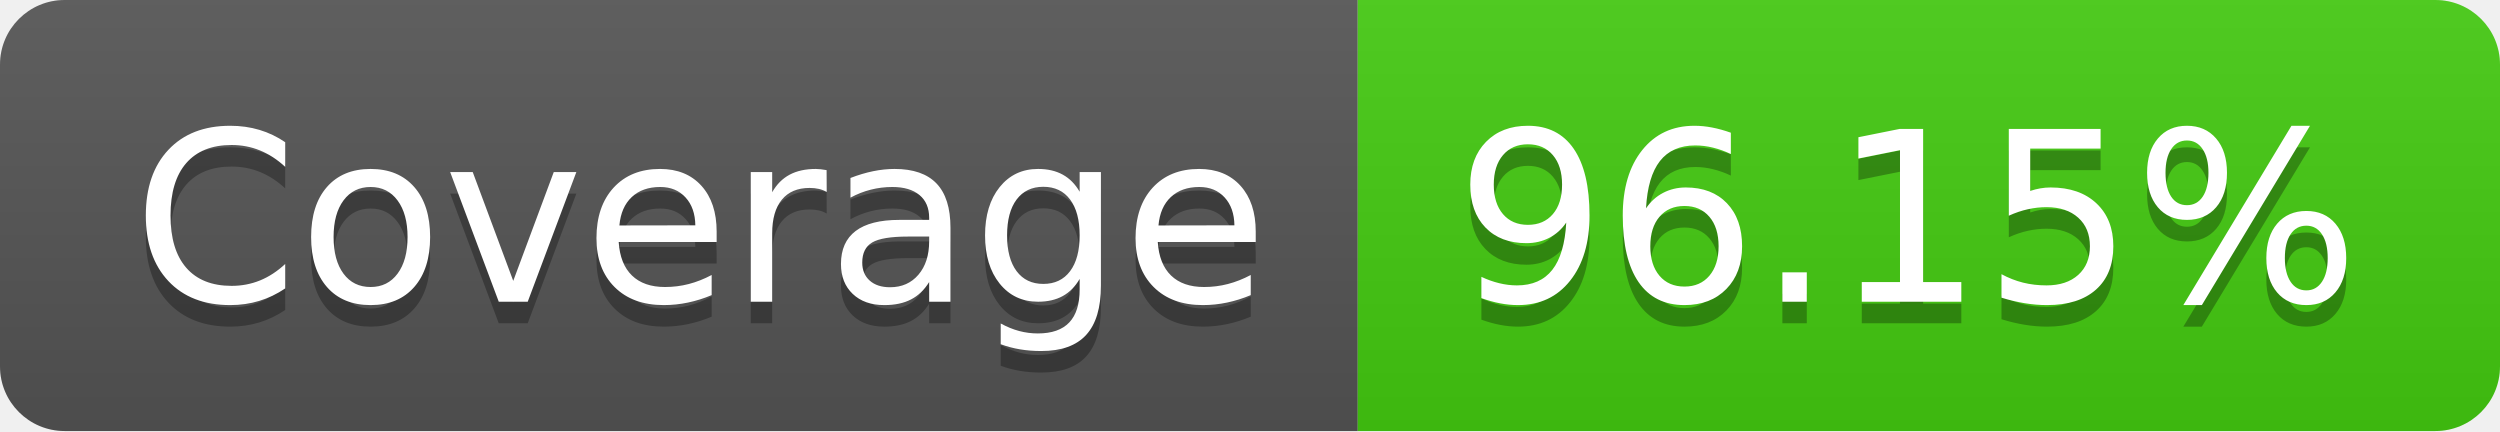
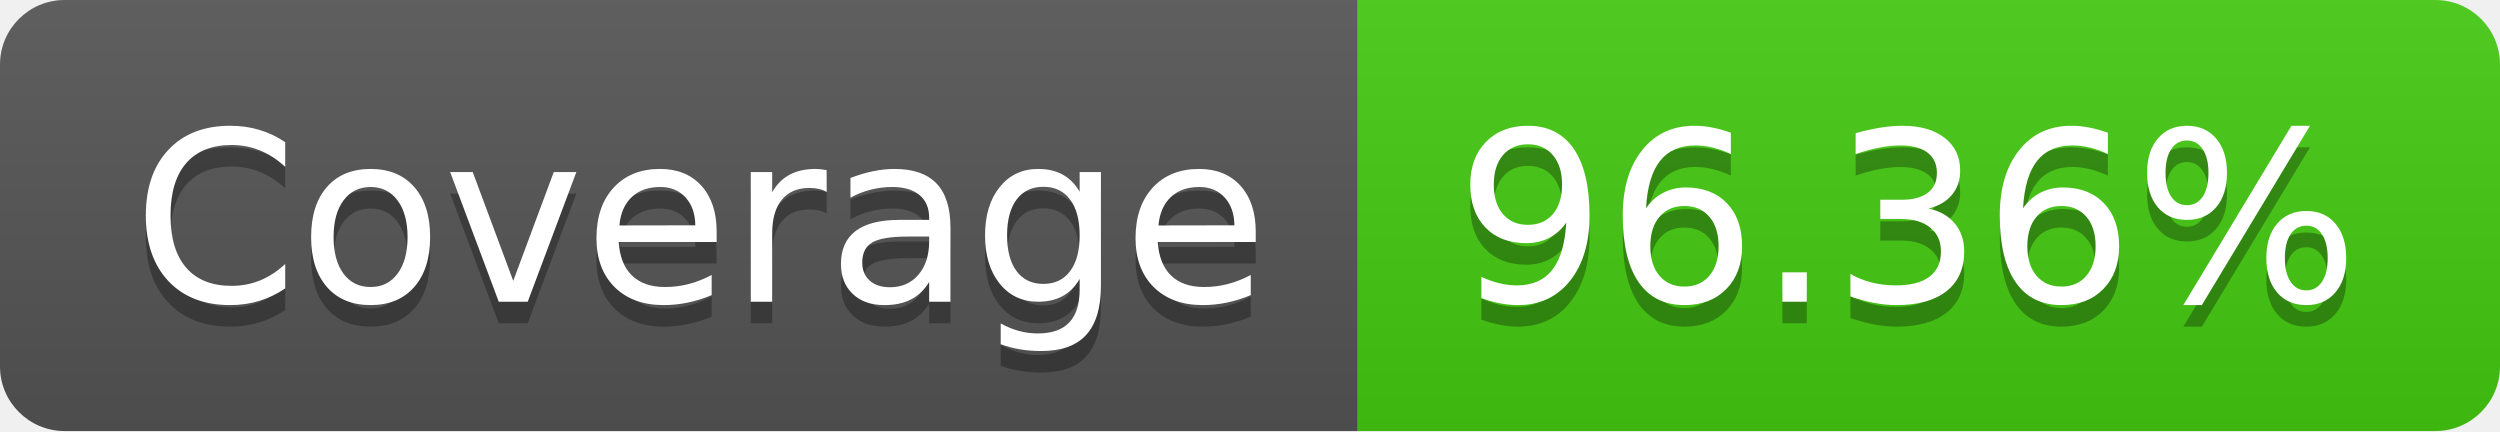
- <svg xmlns="http://www.w3.org/2000/svg" width="116" height="20" role="img" aria-label="Coverage: 96.15%">
+ <svg xmlns="http://www.w3.org/2000/svg" width="116" height="20" role="img" aria-label="Coverage: 96.36%">
  <linearGradient id="s" x2="0" y2="100%">
    <stop offset="0" stop-color="#bbb" stop-opacity=".1" />
    <stop offset="1" stop-opacity=".1" />
  </linearGradient>
  <clipPath id="r">
    <rect width="116" height="20" rx="3" fill="#fff" />
  </clipPath>
  <g clip-path="url(#r)">
    <rect width="63" height="20" fill="#555" />
    <rect x="63" width="53" height="20" fill="#4c1" />
    <rect width="116" height="20" fill="url(#s)" />
  </g>
  <g fill="#fff" text-anchor="middle" font-family="Verdana,Geneva,DejaVu Sans,sans-serif" text-rendering="geometricPrecision" font-size="110">
    <text aria-hidden="true" x="325" y="150" fill="#010101" fill-opacity=".3" transform="scale(.1)" textLength="530">Coverage</text>
    <text x="325" y="140" transform="scale(.1)" fill="#fff" textLength="530">Coverage</text>
-     <text aria-hidden="true" x="885" y="150" fill="#010101" fill-opacity=".3" transform="scale(.1)" textLength="430">96.15%</text>
-     <text x="885" y="140" transform="scale(.1)" fill="#fff" textLength="430">96.15%</text>
+     <text aria-hidden="true" x="885" y="150" fill="#010101" fill-opacity=".3" transform="scale(.1)" textLength="430">96.36%</text>
+     <text x="885" y="140" transform="scale(.1)" fill="#fff" textLength="430">96.36%</text>
  </g>
</svg>
